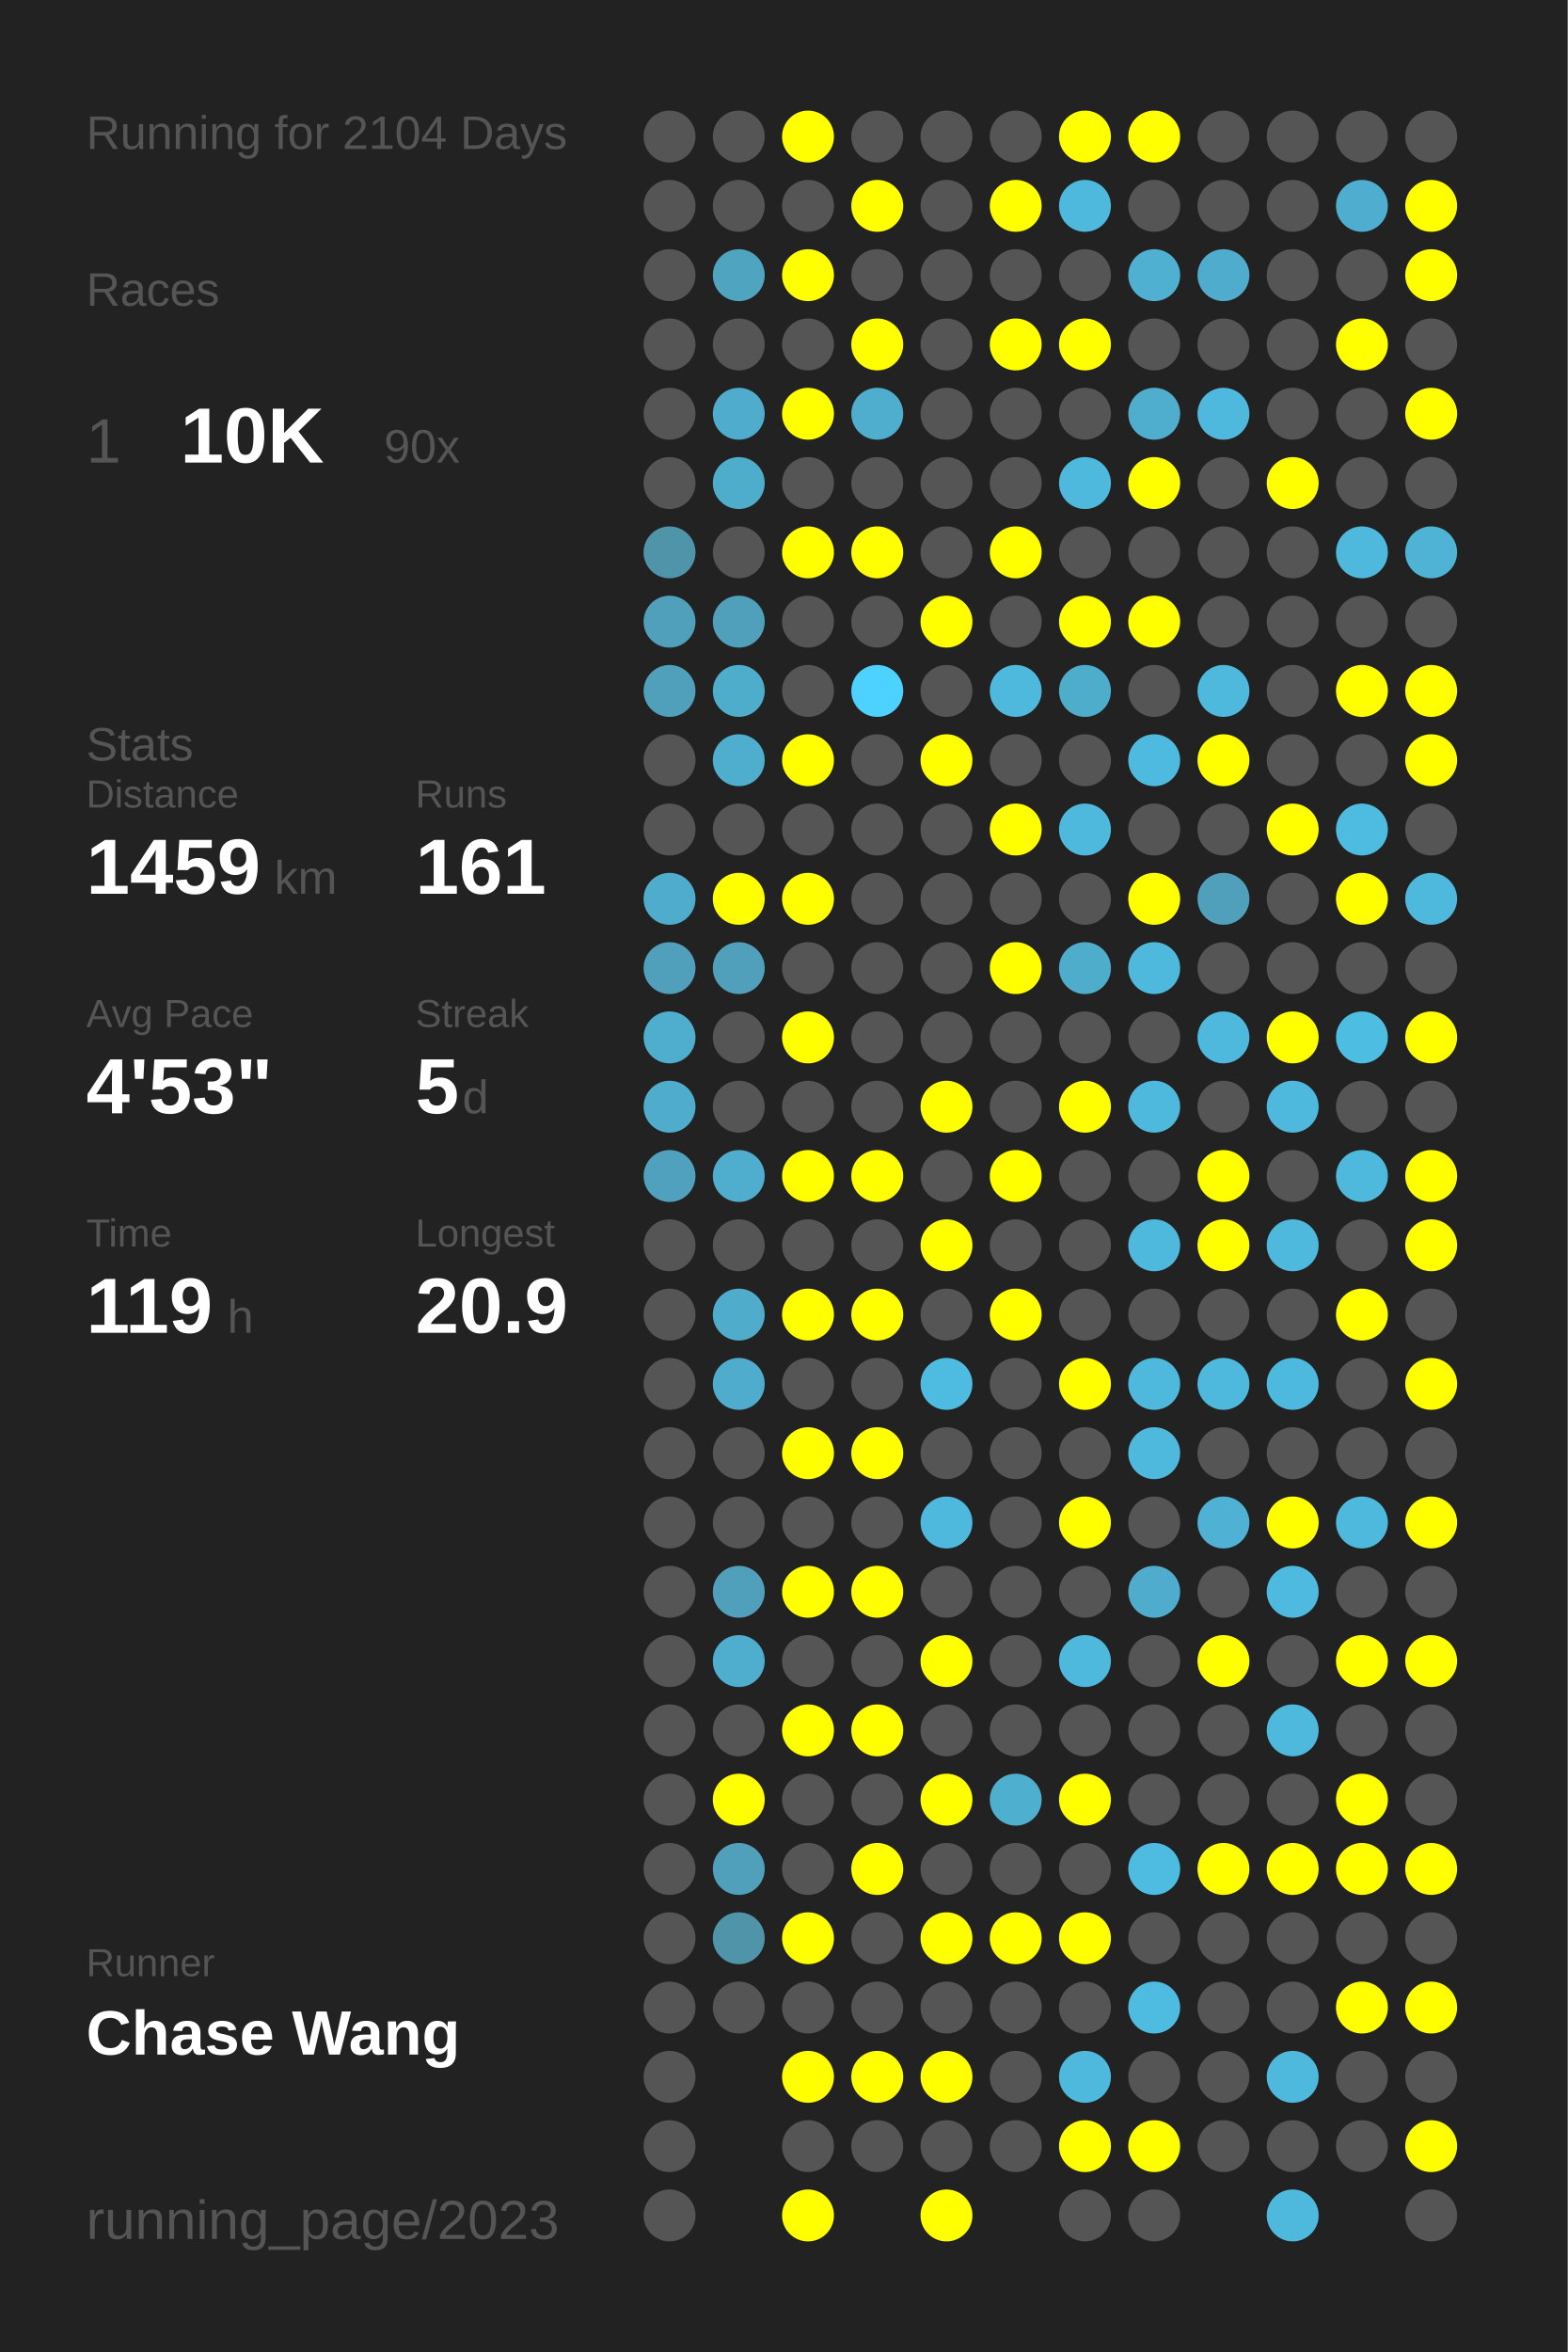
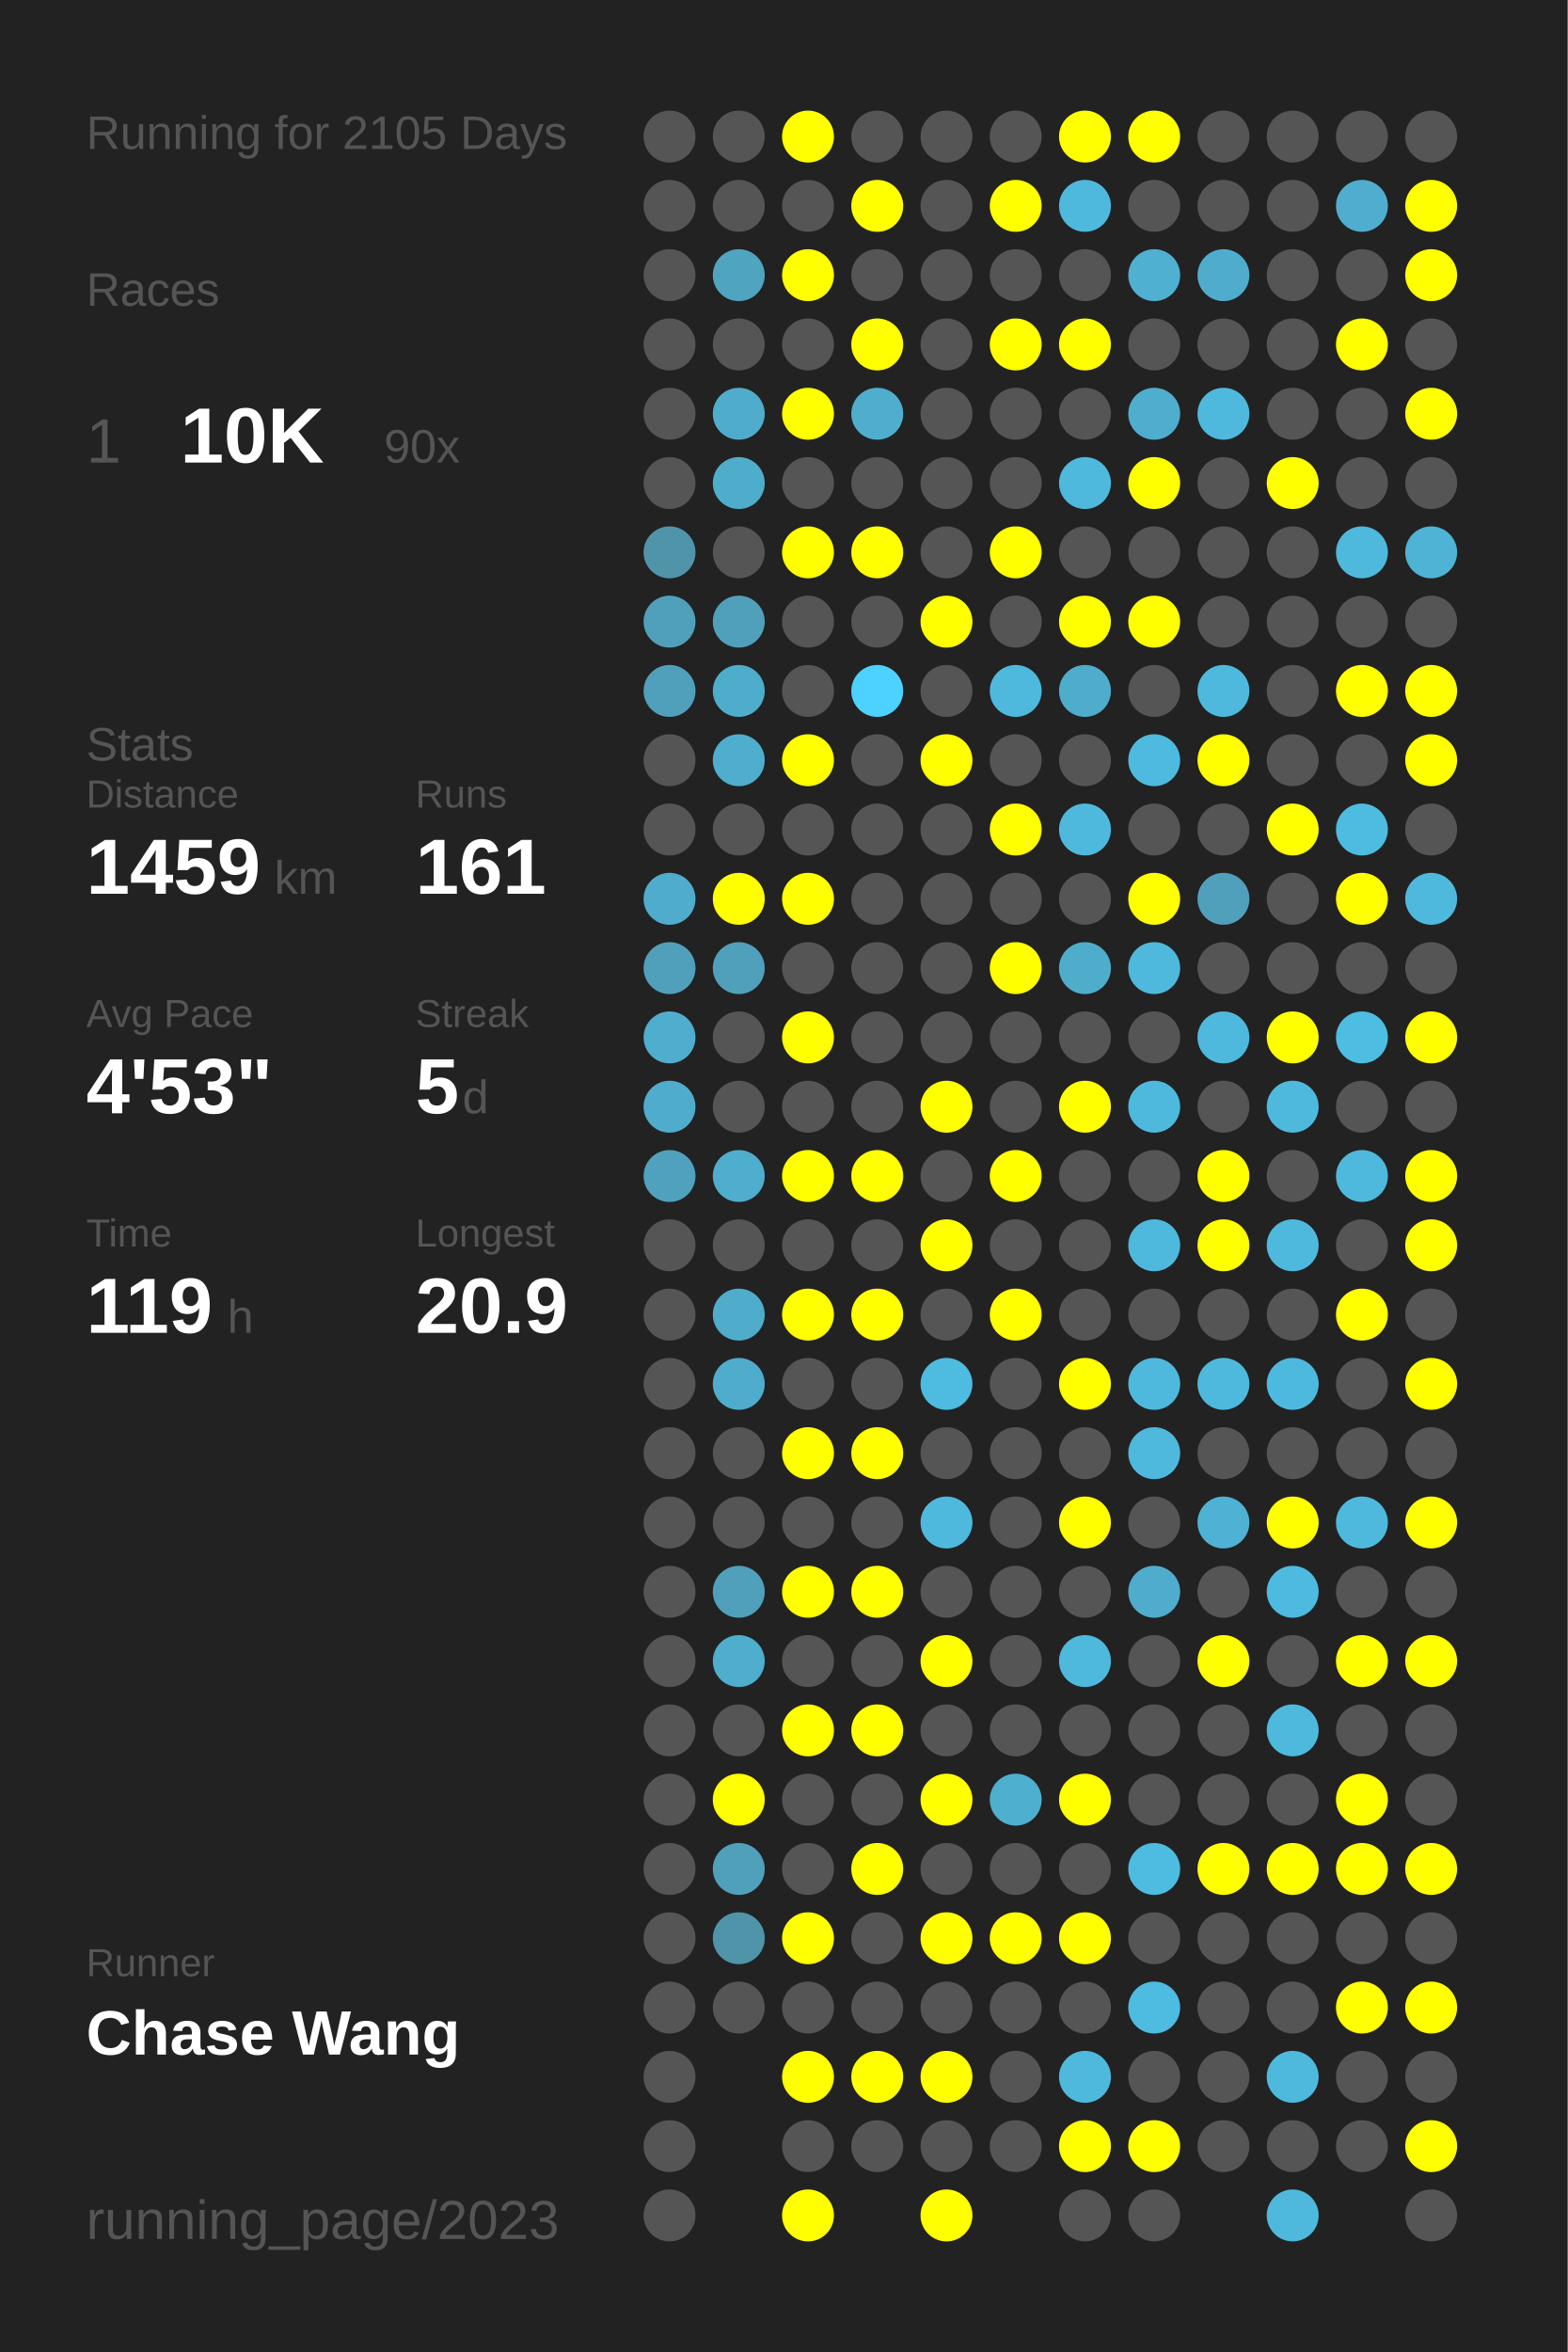
<svg xmlns="http://www.w3.org/2000/svg" baseProfile="full" height="300mm" version="1.1" viewBox="0,0,200,300" width="200mm">
  <defs />
  <rect fill="#222222" height="300" width="200" x="0" y="0" />
-   <text fill="#555555" style="font-size:6px; font-family:Arial;" x="11" y="19">Running for 2104 Days</text>
+   <text fill="#555555" style="font-size:6px; font-family:Arial;" x="11" y="19">Running for 2105 Days</text>
  <text fill="#555555" style="font-size:6px; font-family:Arial;" x="11" y="39">Races</text>
  <text fill="#555555" style="font-size:8px; font-family:Arial;" x="11" y="59">1</text>
  <text fill="#FFFFFF" style="font-size:10px; font-family:Arial; font-weight:bold;" x="23" y="59">10K</text>
  <text fill="#555555" style="font-size:6px; font-family:Arial;" x="49" y="59">90x</text>
  <text fill="#555555" style="font-size:6px; font-family:Arial;" x="11" y="97">Stats</text>
  <text fill="#555555" style="font-size:5px; font-family:Arial;" x="11" y="103">Distance</text>
  <text fill="#FFFFFF" style="font-size:10px; font-family:Arial; font-weight:bold;" x="11" y="114">1459</text>
  <text fill="#555555" style="font-size:6px; font-family:Arial;" x="35" y="114">km</text>
  <text fill="#555555" style="font-size:5px; font-family:Arial;" x="53" y="103">Runs</text>
  <text fill="#FFFFFF" style="font-size:10px; font-family:Arial; font-weight:bold;" x="53" y="114">161</text>
  <text fill="#555555" style="font-size:5px; font-family:Arial;" x="11" y="131">Avg Pace</text>
  <text fill="#FFFFFF" style="font-size:10px; font-family:Arial; font-weight:bold;" x="11" y="142">4'53"</text>
  <text fill="#555555" style="font-size:5px; font-family:Arial;" x="53" y="131">Streak</text>
  <text fill="#FFFFFF" style="font-size:10px; font-family:Arial; font-weight:bold;" x="53" y="142">5</text>
  <text fill="#555555" style="font-size:6px; font-family:Arial;" x="59" y="142">d</text>
  <text fill="#555555" style="font-size:5px; font-family:Arial;" x="11" y="159">Time</text>
  <text fill="#FFFFFF" style="font-size:10px; font-family:Arial; font-weight:bold;" x="11" y="170">119</text>
  <text fill="#555555" style="font-size:6px; font-family:Arial;" x="29" y="170">h</text>
  <text fill="#555555" style="font-size:5px; font-family:Arial;" x="53" y="159">Longest</text>
  <text fill="#FFFFFF" style="font-size:10px; font-family:Arial; font-weight:bold;" x="53" y="170">20.9</text>
  <text fill="#555555" style="font-size:5px; font-family:Arial;" x="11" y="252.065">Runner</text>
  <text fill="#FFFFFF" style="font-size:8px; font-family:Arial; font-weight:bold;" x="11" y="262.065">Chase Wang</text>
  <text fill="#555555" style="font-size:7px; font-family:Arial;" x="11" y="285.581">running_page/2023</text>
  <circle cx="85.417" cy="17.419" fill="#555555" r="3.312" />
  <circle cx="85.417" cy="26.258" fill="#555555" r="3.312" />
  <circle cx="85.417" cy="35.097" fill="#555555" r="3.312" />
  <circle cx="85.417" cy="43.935" fill="#555555" r="3.312" />
  <circle cx="85.417" cy="52.774" fill="#555555" r="3.312" />
  <circle cx="85.417" cy="61.613" fill="#555555" r="3.312" />
  <circle cx="85.417" cy="70.452" fill="#5094aa" r="3.312" />
  <circle cx="85.417" cy="79.29" fill="#50a0bb" r="3.312" />
  <circle cx="85.417" cy="88.129" fill="#50a0bc" r="3.312" />
  <circle cx="85.417" cy="96.968" fill="#555555" r="3.312" />
  <circle cx="85.417" cy="105.806" fill="#555555" r="3.312" />
  <circle cx="85.417" cy="114.645" fill="#4faccc" r="3.312" />
  <circle cx="85.417" cy="123.484" fill="#50a0bb" r="3.312" />
  <circle cx="85.417" cy="132.323" fill="#4fadcd" r="3.312" />
  <circle cx="85.417" cy="141.161" fill="#4faccc" r="3.312" />
  <circle cx="85.417" cy="150" fill="#50a1bd" r="3.312" />
  <circle cx="85.417" cy="158.839" fill="#555555" r="3.312" />
  <circle cx="85.417" cy="167.677" fill="#555555" r="3.312" />
  <circle cx="85.417" cy="176.516" fill="#555555" r="3.312" />
  <circle cx="85.417" cy="185.355" fill="#555555" r="3.312" />
  <circle cx="85.417" cy="194.194" fill="#555555" r="3.312" />
  <circle cx="85.417" cy="203.032" fill="#555555" r="3.312" />
  <circle cx="85.417" cy="211.871" fill="#555555" r="3.312" />
  <circle cx="85.417" cy="220.71" fill="#555555" r="3.312" />
  <circle cx="85.417" cy="229.548" fill="#555555" r="3.312" />
  <circle cx="85.417" cy="238.387" fill="#555555" r="3.312" />
  <circle cx="85.417" cy="247.226" fill="#555555" r="3.312" />
  <circle cx="85.417" cy="256.065" fill="#555555" r="3.312" />
  <circle cx="85.417" cy="264.903" fill="#555555" r="3.312" />
  <circle cx="85.417" cy="273.742" fill="#555555" r="3.312" />
  <circle cx="85.417" cy="282.581" fill="#555555" r="3.312" />
  <circle cx="94.25" cy="17.419" fill="#555555" r="3.312" />
  <circle cx="94.25" cy="26.258" fill="#555555" r="3.312" />
  <circle cx="94.25" cy="35.097" fill="#4fa4c0" r="3.312" />
  <circle cx="94.25" cy="43.935" fill="#555555" r="3.312" />
  <circle cx="94.25" cy="52.774" fill="#4faccc" r="3.312" />
  <circle cx="94.25" cy="61.613" fill="#4fadcc" r="3.312" />
  <circle cx="94.25" cy="70.452" fill="#555555" r="3.312" />
  <circle cx="94.25" cy="79.29" fill="#50a0bb" r="3.312" />
  <circle cx="94.25" cy="88.129" fill="#4fadcc" r="3.312" />
  <circle cx="94.25" cy="96.968" fill="#4fadcd" r="3.312" />
  <circle cx="94.25" cy="105.806" fill="#555555" r="3.312" />
  <circle cx="94.25" cy="114.645" fill="#FFFF00" r="3.312" />
  <circle cx="94.25" cy="123.484" fill="#50a0bb" r="3.312" />
  <circle cx="94.25" cy="132.323" fill="#555555" r="3.312" />
  <circle cx="94.25" cy="141.161" fill="#555555" r="3.312" />
  <circle cx="94.25" cy="150" fill="#4fadcd" r="3.312" />
  <circle cx="94.25" cy="158.839" fill="#555555" r="3.312" />
  <circle cx="94.25" cy="167.677" fill="#4faccb" r="3.312" />
  <circle cx="94.25" cy="176.516" fill="#4faccc" r="3.312" />
  <circle cx="94.25" cy="185.355" fill="#555555" r="3.312" />
  <circle cx="94.25" cy="194.194" fill="#555555" r="3.312" />
  <circle cx="94.25" cy="203.032" fill="#50a0bb" r="3.312" />
  <circle cx="94.25" cy="211.871" fill="#4fadcd" r="3.312" />
  <circle cx="94.25" cy="220.71" fill="#555555" r="3.312" />
  <circle cx="94.25" cy="229.548" fill="#FFFF00" r="3.312" />
  <circle cx="94.25" cy="238.387" fill="#50a0bc" r="3.312" />
  <circle cx="94.25" cy="247.226" fill="#5094aa" r="3.312" />
  <circle cx="94.25" cy="256.065" fill="#555555" r="3.312" />
  <circle cx="103.083" cy="17.419" fill="#FFFF00" r="3.312" />
  <circle cx="103.083" cy="26.258" fill="#555555" r="3.312" />
  <circle cx="103.083" cy="35.097" fill="#FFFF00" r="3.312" />
  <circle cx="103.083" cy="43.935" fill="#555555" r="3.312" />
  <circle cx="103.083" cy="52.774" fill="#FFFF00" r="3.312" />
  <circle cx="103.083" cy="61.613" fill="#555555" r="3.312" />
  <circle cx="103.083" cy="70.452" fill="#FFFF00" r="3.312" />
  <circle cx="103.083" cy="79.29" fill="#555555" r="3.312" />
  <circle cx="103.083" cy="88.129" fill="#555555" r="3.312" />
  <circle cx="103.083" cy="96.968" fill="#FFFF00" r="3.312" />
  <circle cx="103.083" cy="105.806" fill="#555555" r="3.312" />
  <circle cx="103.083" cy="114.645" fill="#FFFF00" r="3.312" />
  <circle cx="103.083" cy="123.484" fill="#555555" r="3.312" />
  <circle cx="103.083" cy="132.323" fill="#FFFF00" r="3.312" />
  <circle cx="103.083" cy="141.161" fill="#555555" r="3.312" />
  <circle cx="103.083" cy="150" fill="#FFFF00" r="3.312" />
  <circle cx="103.083" cy="158.839" fill="#555555" r="3.312" />
  <circle cx="103.083" cy="167.677" fill="#FFFF00" r="3.312" />
  <circle cx="103.083" cy="176.516" fill="#555555" r="3.312" />
  <circle cx="103.083" cy="185.355" fill="#FFFF00" r="3.312" />
  <circle cx="103.083" cy="194.194" fill="#555555" r="3.312" />
  <circle cx="103.083" cy="203.032" fill="#FFFF00" r="3.312" />
  <circle cx="103.083" cy="211.871" fill="#555555" r="3.312" />
  <circle cx="103.083" cy="220.71" fill="#FFFF00" r="3.312" />
  <circle cx="103.083" cy="229.548" fill="#555555" r="3.312" />
  <circle cx="103.083" cy="238.387" fill="#555555" r="3.312" />
  <circle cx="103.083" cy="247.226" fill="#FFFF00" r="3.312" />
  <circle cx="103.083" cy="256.065" fill="#555555" r="3.312" />
  <circle cx="103.083" cy="264.903" fill="#FFFF00" r="3.312" />
  <circle cx="103.083" cy="273.742" fill="#555555" r="3.312" />
  <circle cx="103.083" cy="282.581" fill="#FFFF00" r="3.312" />
  <circle cx="111.917" cy="17.419" fill="#555555" r="3.312" />
  <circle cx="111.917" cy="26.258" fill="#FFFF00" r="3.312" />
  <circle cx="111.917" cy="35.097" fill="#555555" r="3.312" />
  <circle cx="111.917" cy="43.935" fill="#FFFF00" r="3.312" />
  <circle cx="111.917" cy="52.774" fill="#4faece" r="3.312" />
  <circle cx="111.917" cy="61.613" fill="#555555" r="3.312" />
  <circle cx="111.917" cy="70.452" fill="#FFFF00" r="3.312" />
  <circle cx="111.917" cy="79.29" fill="#555555" r="3.312" />
  <circle cx="111.917" cy="88.129" fill="#4dd1fe" r="3.312" />
  <circle cx="111.917" cy="96.968" fill="#555555" r="3.312" />
  <circle cx="111.917" cy="105.806" fill="#555555" r="3.312" />
  <circle cx="111.917" cy="114.645" fill="#555555" r="3.312" />
  <circle cx="111.917" cy="123.484" fill="#555555" r="3.312" />
  <circle cx="111.917" cy="132.323" fill="#555555" r="3.312" />
  <circle cx="111.917" cy="141.161" fill="#555555" r="3.312" />
  <circle cx="111.917" cy="150" fill="#FFFF00" r="3.312" />
  <circle cx="111.917" cy="158.839" fill="#555555" r="3.312" />
  <circle cx="111.917" cy="167.677" fill="#FFFF00" r="3.312" />
  <circle cx="111.917" cy="176.516" fill="#555555" r="3.312" />
  <circle cx="111.917" cy="185.355" fill="#FFFF00" r="3.312" />
  <circle cx="111.917" cy="194.194" fill="#555555" r="3.312" />
  <circle cx="111.917" cy="203.032" fill="#FFFF00" r="3.312" />
  <circle cx="111.917" cy="211.871" fill="#555555" r="3.312" />
  <circle cx="111.917" cy="220.71" fill="#FFFF00" r="3.312" />
  <circle cx="111.917" cy="229.548" fill="#555555" r="3.312" />
  <circle cx="111.917" cy="238.387" fill="#FFFF00" r="3.312" />
  <circle cx="111.917" cy="247.226" fill="#555555" r="3.312" />
  <circle cx="111.917" cy="256.065" fill="#555555" r="3.312" />
  <circle cx="111.917" cy="264.903" fill="#FFFF00" r="3.312" />
  <circle cx="111.917" cy="273.742" fill="#555555" r="3.312" />
  <circle cx="120.75" cy="17.419" fill="#555555" r="3.312" />
  <circle cx="120.75" cy="26.258" fill="#555555" r="3.312" />
  <circle cx="120.75" cy="35.097" fill="#555555" r="3.312" />
  <circle cx="120.75" cy="43.935" fill="#555555" r="3.312" />
  <circle cx="120.75" cy="52.774" fill="#555555" r="3.312" />
  <circle cx="120.75" cy="61.613" fill="#555555" r="3.312" />
  <circle cx="120.75" cy="70.452" fill="#555555" r="3.312" />
  <circle cx="120.75" cy="79.29" fill="#FFFF00" r="3.312" />
  <circle cx="120.75" cy="88.129" fill="#555555" r="3.312" />
  <circle cx="120.75" cy="96.968" fill="#FFFF00" r="3.312" />
  <circle cx="120.75" cy="105.806" fill="#555555" r="3.312" />
  <circle cx="120.75" cy="114.645" fill="#555555" r="3.312" />
  <circle cx="120.75" cy="123.484" fill="#555555" r="3.312" />
  <circle cx="120.75" cy="132.323" fill="#555555" r="3.312" />
  <circle cx="120.75" cy="141.161" fill="#FFFF00" r="3.312" />
  <circle cx="120.75" cy="150" fill="#555555" r="3.312" />
  <circle cx="120.75" cy="158.839" fill="#FFFF00" r="3.312" />
  <circle cx="120.75" cy="167.677" fill="#555555" r="3.312" />
  <circle cx="120.75" cy="176.516" fill="#4ebbe0" r="3.312" />
  <circle cx="120.75" cy="185.355" fill="#555555" r="3.312" />
  <circle cx="120.75" cy="194.194" fill="#4eb9dd" r="3.312" />
  <circle cx="120.75" cy="203.032" fill="#555555" r="3.312" />
  <circle cx="120.75" cy="211.871" fill="#FFFF00" r="3.312" />
  <circle cx="120.75" cy="220.71" fill="#555555" r="3.312" />
  <circle cx="120.75" cy="229.548" fill="#FFFF00" r="3.312" />
  <circle cx="120.75" cy="238.387" fill="#555555" r="3.312" />
  <circle cx="120.75" cy="247.226" fill="#FFFF00" r="3.312" />
  <circle cx="120.75" cy="256.065" fill="#555555" r="3.312" />
  <circle cx="120.75" cy="264.903" fill="#FFFF00" r="3.312" />
  <circle cx="120.75" cy="273.742" fill="#555555" r="3.312" />
  <circle cx="120.75" cy="282.581" fill="#FFFF00" r="3.312" />
  <circle cx="129.583" cy="17.419" fill="#555555" r="3.312" />
  <circle cx="129.583" cy="26.258" fill="#FFFF00" r="3.312" />
  <circle cx="129.583" cy="35.097" fill="#555555" r="3.312" />
  <circle cx="129.583" cy="43.935" fill="#FFFF00" r="3.312" />
  <circle cx="129.583" cy="52.774" fill="#555555" r="3.312" />
  <circle cx="129.583" cy="61.613" fill="#555555" r="3.312" />
  <circle cx="129.583" cy="70.452" fill="#FFFF00" r="3.312" />
  <circle cx="129.583" cy="79.29" fill="#555555" r="3.312" />
  <circle cx="129.583" cy="88.129" fill="#4eb9dd" r="3.312" />
  <circle cx="129.583" cy="96.968" fill="#555555" r="3.312" />
  <circle cx="129.583" cy="105.806" fill="#FFFF00" r="3.312" />
  <circle cx="129.583" cy="114.645" fill="#555555" r="3.312" />
  <circle cx="129.583" cy="123.484" fill="#FFFF00" r="3.312" />
  <circle cx="129.583" cy="132.323" fill="#555555" r="3.312" />
  <circle cx="129.583" cy="141.161" fill="#555555" r="3.312" />
  <circle cx="129.583" cy="150" fill="#FFFF00" r="3.312" />
  <circle cx="129.583" cy="158.839" fill="#555555" r="3.312" />
  <circle cx="129.583" cy="167.677" fill="#FFFF00" r="3.312" />
  <circle cx="129.583" cy="176.516" fill="#555555" r="3.312" />
  <circle cx="129.583" cy="185.355" fill="#555555" r="3.312" />
  <circle cx="129.583" cy="194.194" fill="#555555" r="3.312" />
  <circle cx="129.583" cy="203.032" fill="#555555" r="3.312" />
  <circle cx="129.583" cy="211.871" fill="#555555" r="3.312" />
  <circle cx="129.583" cy="220.71" fill="#555555" r="3.312" />
  <circle cx="129.583" cy="229.548" fill="#4fafcf" r="3.312" />
  <circle cx="129.583" cy="238.387" fill="#555555" r="3.312" />
  <circle cx="129.583" cy="247.226" fill="#FFFF00" r="3.312" />
  <circle cx="129.583" cy="256.065" fill="#555555" r="3.312" />
  <circle cx="129.583" cy="264.903" fill="#555555" r="3.312" />
  <circle cx="129.583" cy="273.742" fill="#555555" r="3.312" />
  <circle cx="138.417" cy="17.419" fill="#FFFF00" r="3.312" />
  <circle cx="138.417" cy="26.258" fill="#4eb9dd" r="3.312" />
  <circle cx="138.417" cy="35.097" fill="#555555" r="3.312" />
  <circle cx="138.417" cy="43.935" fill="#FFFF00" r="3.312" />
  <circle cx="138.417" cy="52.774" fill="#555555" r="3.312" />
  <circle cx="138.417" cy="61.613" fill="#4eb9dd" r="3.312" />
  <circle cx="138.417" cy="70.452" fill="#555555" r="3.312" />
  <circle cx="138.417" cy="79.29" fill="#FFFF00" r="3.312" />
  <circle cx="138.417" cy="88.129" fill="#4fadcc" r="3.312" />
  <circle cx="138.417" cy="96.968" fill="#555555" r="3.312" />
  <circle cx="138.417" cy="105.806" fill="#4eb9dd" r="3.312" />
  <circle cx="138.417" cy="114.645" fill="#555555" r="3.312" />
  <circle cx="138.417" cy="123.484" fill="#4fadcc" r="3.312" />
  <circle cx="138.417" cy="132.323" fill="#555555" r="3.312" />
  <circle cx="138.417" cy="141.161" fill="#FFFF00" r="3.312" />
  <circle cx="138.417" cy="150" fill="#555555" r="3.312" />
  <circle cx="138.417" cy="158.839" fill="#555555" r="3.312" />
  <circle cx="138.417" cy="167.677" fill="#555555" r="3.312" />
  <circle cx="138.417" cy="176.516" fill="#FFFF00" r="3.312" />
  <circle cx="138.417" cy="185.355" fill="#555555" r="3.312" />
  <circle cx="138.417" cy="194.194" fill="#FFFF00" r="3.312" />
  <circle cx="138.417" cy="203.032" fill="#555555" r="3.312" />
  <circle cx="138.417" cy="211.871" fill="#4eb9dd" r="3.312" />
  <circle cx="138.417" cy="220.71" fill="#555555" r="3.312" />
  <circle cx="138.417" cy="229.548" fill="#FFFF00" r="3.312" />
  <circle cx="138.417" cy="238.387" fill="#555555" r="3.312" />
  <circle cx="138.417" cy="247.226" fill="#FFFF00" r="3.312" />
  <circle cx="138.417" cy="256.065" fill="#555555" r="3.312" />
  <circle cx="138.417" cy="264.903" fill="#4eb9dd" r="3.312" />
  <circle cx="138.417" cy="273.742" fill="#FFFF00" r="3.312" />
  <circle cx="138.417" cy="282.581" fill="#555555" r="3.312" />
  <circle cx="147.25" cy="17.419" fill="#FFFF00" r="3.312" />
  <circle cx="147.25" cy="26.258" fill="#555555" r="3.312" />
  <circle cx="147.25" cy="35.097" fill="#4fb0d2" r="3.312" />
  <circle cx="147.25" cy="43.935" fill="#555555" r="3.312" />
  <circle cx="147.25" cy="52.774" fill="#4faece" r="3.312" />
  <circle cx="147.25" cy="61.613" fill="#FFFF00" r="3.312" />
  <circle cx="147.25" cy="70.452" fill="#555555" r="3.312" />
  <circle cx="147.25" cy="79.29" fill="#FFFF00" r="3.312" />
  <circle cx="147.25" cy="88.129" fill="#555555" r="3.312" />
  <circle cx="147.25" cy="96.968" fill="#4ebadf" r="3.312" />
  <circle cx="147.25" cy="105.806" fill="#555555" r="3.312" />
  <circle cx="147.25" cy="114.645" fill="#FFFF00" r="3.312" />
  <circle cx="147.25" cy="123.484" fill="#4eb9dd" r="3.312" />
  <circle cx="147.25" cy="132.323" fill="#555555" r="3.312" />
  <circle cx="147.25" cy="141.161" fill="#4eb9dd" r="3.312" />
  <circle cx="147.25" cy="150" fill="#555555" r="3.312" />
  <circle cx="147.25" cy="158.839" fill="#4eb9dd" r="3.312" />
  <circle cx="147.25" cy="167.677" fill="#555555" r="3.312" />
  <circle cx="147.25" cy="176.516" fill="#4eb9dd" r="3.312" />
  <circle cx="147.25" cy="185.355" fill="#4eb9dd" r="3.312" />
  <circle cx="147.25" cy="194.194" fill="#555555" r="3.312" />
  <circle cx="147.25" cy="203.032" fill="#4faccc" r="3.312" />
  <circle cx="147.25" cy="211.871" fill="#555555" r="3.312" />
  <circle cx="147.25" cy="220.71" fill="#555555" r="3.312" />
  <circle cx="147.25" cy="229.548" fill="#555555" r="3.312" />
  <circle cx="147.25" cy="238.387" fill="#4ebbe0" r="3.312" />
  <circle cx="147.25" cy="247.226" fill="#555555" r="3.312" />
  <circle cx="147.25" cy="256.065" fill="#4ebbe1" r="3.312" />
  <circle cx="147.25" cy="264.903" fill="#555555" r="3.312" />
  <circle cx="147.25" cy="273.742" fill="#FFFF00" r="3.312" />
  <circle cx="147.25" cy="282.581" fill="#555555" r="3.312" />
  <circle cx="156.083" cy="17.419" fill="#555555" r="3.312" />
  <circle cx="156.083" cy="26.258" fill="#555555" r="3.312" />
  <circle cx="156.083" cy="35.097" fill="#4faccc" r="3.312" />
  <circle cx="156.083" cy="43.935" fill="#555555" r="3.312" />
  <circle cx="156.083" cy="52.774" fill="#4eb9dd" r="3.312" />
  <circle cx="156.083" cy="61.613" fill="#555555" r="3.312" />
  <circle cx="156.083" cy="70.452" fill="#555555" r="3.312" />
  <circle cx="156.083" cy="79.29" fill="#555555" r="3.312" />
  <circle cx="156.083" cy="88.129" fill="#4eb9dd" r="3.312" />
  <circle cx="156.083" cy="96.968" fill="#FFFF00" r="3.312" />
  <circle cx="156.083" cy="105.806" fill="#555555" r="3.312" />
  <circle cx="156.083" cy="114.645" fill="#50a0bb" r="3.312" />
  <circle cx="156.083" cy="123.484" fill="#555555" r="3.312" />
  <circle cx="156.083" cy="132.323" fill="#4eb9dd" r="3.312" />
  <circle cx="156.083" cy="141.161" fill="#555555" r="3.312" />
  <circle cx="156.083" cy="150" fill="#FFFF00" r="3.312" />
  <circle cx="156.083" cy="158.839" fill="#FFFF00" r="3.312" />
  <circle cx="156.083" cy="167.677" fill="#555555" r="3.312" />
  <circle cx="156.083" cy="176.516" fill="#4eb9dd" r="3.312" />
  <circle cx="156.083" cy="185.355" fill="#555555" r="3.312" />
  <circle cx="156.083" cy="194.194" fill="#4fb1d3" r="3.312" />
  <circle cx="156.083" cy="203.032" fill="#555555" r="3.312" />
  <circle cx="156.083" cy="211.871" fill="#FFFF00" r="3.312" />
  <circle cx="156.083" cy="220.71" fill="#555555" r="3.312" />
  <circle cx="156.083" cy="229.548" fill="#555555" r="3.312" />
  <circle cx="156.083" cy="238.387" fill="#FFFF00" r="3.312" />
  <circle cx="156.083" cy="247.226" fill="#555555" r="3.312" />
  <circle cx="156.083" cy="256.065" fill="#555555" r="3.312" />
  <circle cx="156.083" cy="264.903" fill="#555555" r="3.312" />
  <circle cx="156.083" cy="273.742" fill="#555555" r="3.312" />
  <circle cx="164.917" cy="17.419" fill="#555555" r="3.312" />
  <circle cx="164.917" cy="26.258" fill="#555555" r="3.312" />
  <circle cx="164.917" cy="35.097" fill="#555555" r="3.312" />
  <circle cx="164.917" cy="43.935" fill="#555555" r="3.312" />
  <circle cx="164.917" cy="52.774" fill="#555555" r="3.312" />
  <circle cx="164.917" cy="61.613" fill="#FFFF00" r="3.312" />
  <circle cx="164.917" cy="70.452" fill="#555555" r="3.312" />
  <circle cx="164.917" cy="79.29" fill="#555555" r="3.312" />
  <circle cx="164.917" cy="88.129" fill="#555555" r="3.312" />
  <circle cx="164.917" cy="96.968" fill="#555555" r="3.312" />
  <circle cx="164.917" cy="105.806" fill="#FFFF00" r="3.312" />
  <circle cx="164.917" cy="114.645" fill="#555555" r="3.312" />
  <circle cx="164.917" cy="123.484" fill="#555555" r="3.312" />
  <circle cx="164.917" cy="132.323" fill="#FFFF00" r="3.312" />
  <circle cx="164.917" cy="141.161" fill="#4eb9dd" r="3.312" />
  <circle cx="164.917" cy="150" fill="#555555" r="3.312" />
  <circle cx="164.917" cy="158.839" fill="#4eb9dd" r="3.312" />
  <circle cx="164.917" cy="167.677" fill="#555555" r="3.312" />
  <circle cx="164.917" cy="176.516" fill="#4eb9de" r="3.312" />
  <circle cx="164.917" cy="185.355" fill="#555555" r="3.312" />
  <circle cx="164.917" cy="194.194" fill="#FFFF00" r="3.312" />
  <circle cx="164.917" cy="203.032" fill="#4ebadf" r="3.312" />
  <circle cx="164.917" cy="211.871" fill="#555555" r="3.312" />
  <circle cx="164.917" cy="220.71" fill="#4eb9dd" r="3.312" />
  <circle cx="164.917" cy="229.548" fill="#555555" r="3.312" />
  <circle cx="164.917" cy="238.387" fill="#FFFF00" r="3.312" />
  <circle cx="164.917" cy="247.226" fill="#555555" r="3.312" />
  <circle cx="164.917" cy="256.065" fill="#555555" r="3.312" />
  <circle cx="164.917" cy="264.903" fill="#4eb9dd" r="3.312" />
  <circle cx="164.917" cy="273.742" fill="#555555" r="3.312" />
  <circle cx="164.917" cy="282.581" fill="#4eb9dd" r="3.312" />
  <circle cx="173.75" cy="17.419" fill="#555555" r="3.312" />
  <circle cx="173.75" cy="26.258" fill="#4faecf" r="3.312" />
  <circle cx="173.75" cy="35.097" fill="#555555" r="3.312" />
  <circle cx="173.75" cy="43.935" fill="#FFFF00" r="3.312" />
  <circle cx="173.75" cy="52.774" fill="#555555" r="3.312" />
  <circle cx="173.75" cy="61.613" fill="#555555" r="3.312" />
  <circle cx="173.75" cy="70.452" fill="#4eb9dd" r="3.312" />
  <circle cx="173.75" cy="79.29" fill="#555555" r="3.312" />
  <circle cx="173.75" cy="88.129" fill="#FFFF00" r="3.312" />
  <circle cx="173.75" cy="96.968" fill="#555555" r="3.312" />
  <circle cx="173.75" cy="105.806" fill="#4ebbe0" r="3.312" />
  <circle cx="173.75" cy="114.645" fill="#FFFF00" r="3.312" />
  <circle cx="173.75" cy="123.484" fill="#555555" r="3.312" />
  <circle cx="173.75" cy="132.323" fill="#4ebde2" r="3.312" />
  <circle cx="173.75" cy="141.161" fill="#555555" r="3.312" />
  <circle cx="173.75" cy="150" fill="#4eb9dd" r="3.312" />
  <circle cx="173.75" cy="158.839" fill="#555555" r="3.312" />
  <circle cx="173.75" cy="167.677" fill="#FFFF00" r="3.312" />
  <circle cx="173.75" cy="176.516" fill="#555555" r="3.312" />
  <circle cx="173.75" cy="185.355" fill="#555555" r="3.312" />
  <circle cx="173.75" cy="194.194" fill="#4eb9dd" r="3.312" />
  <circle cx="173.75" cy="203.032" fill="#555555" r="3.312" />
  <circle cx="173.75" cy="211.871" fill="#FFFF00" r="3.312" />
  <circle cx="173.75" cy="220.71" fill="#555555" r="3.312" />
  <circle cx="173.75" cy="229.548" fill="#FFFF00" r="3.312" />
  <circle cx="173.75" cy="238.387" fill="#FFFF00" r="3.312" />
  <circle cx="173.75" cy="247.226" fill="#555555" r="3.312" />
  <circle cx="173.75" cy="256.065" fill="#FFFF00" r="3.312" />
  <circle cx="173.75" cy="264.903" fill="#555555" r="3.312" />
  <circle cx="173.75" cy="273.742" fill="#555555" r="3.312" />
  <circle cx="182.583" cy="17.419" fill="#555555" r="3.312" />
  <circle cx="182.583" cy="26.258" fill="#FFFF00" r="3.312" />
  <circle cx="182.583" cy="35.097" fill="#FFFF00" r="3.312" />
  <circle cx="182.583" cy="43.935" fill="#555555" r="3.312" />
  <circle cx="182.583" cy="52.774" fill="#FFFF00" r="3.312" />
  <circle cx="182.583" cy="61.613" fill="#555555" r="3.312" />
  <circle cx="182.583" cy="70.452" fill="#4eb3d5" r="3.312" />
  <circle cx="182.583" cy="79.29" fill="#555555" r="3.312" />
  <circle cx="182.583" cy="88.129" fill="#FFFF00" r="3.312" />
  <circle cx="182.583" cy="96.968" fill="#FFFF00" r="3.312" />
  <circle cx="182.583" cy="105.806" fill="#555555" r="3.312" />
  <circle cx="182.583" cy="114.645" fill="#4eb9dd" r="3.312" />
  <circle cx="182.583" cy="123.484" fill="#555555" r="3.312" />
  <circle cx="182.583" cy="132.323" fill="#FFFF00" r="3.312" />
  <circle cx="182.583" cy="141.161" fill="#555555" r="3.312" />
  <circle cx="182.583" cy="150" fill="#FFFF00" r="3.312" />
  <circle cx="182.583" cy="158.839" fill="#FFFF00" r="3.312" />
  <circle cx="182.583" cy="167.677" fill="#555555" r="3.312" />
  <circle cx="182.583" cy="176.516" fill="#FFFF00" r="3.312" />
  <circle cx="182.583" cy="185.355" fill="#555555" r="3.312" />
  <circle cx="182.583" cy="194.194" fill="#FFFF00" r="3.312" />
  <circle cx="182.583" cy="203.032" fill="#555555" r="3.312" />
  <circle cx="182.583" cy="211.871" fill="#FFFF00" r="3.312" />
  <circle cx="182.583" cy="220.71" fill="#555555" r="3.312" />
  <circle cx="182.583" cy="229.548" fill="#555555" r="3.312" />
  <circle cx="182.583" cy="238.387" fill="#FFFF00" r="3.312" />
  <circle cx="182.583" cy="247.226" fill="#555555" r="3.312" />
  <circle cx="182.583" cy="256.065" fill="#FFFF00" r="3.312" />
  <circle cx="182.583" cy="264.903" fill="#555555" r="3.312" />
  <circle cx="182.583" cy="273.742" fill="#FFFF00" r="3.312" />
  <circle cx="182.583" cy="282.581" fill="#555555" r="3.312" />
</svg>
